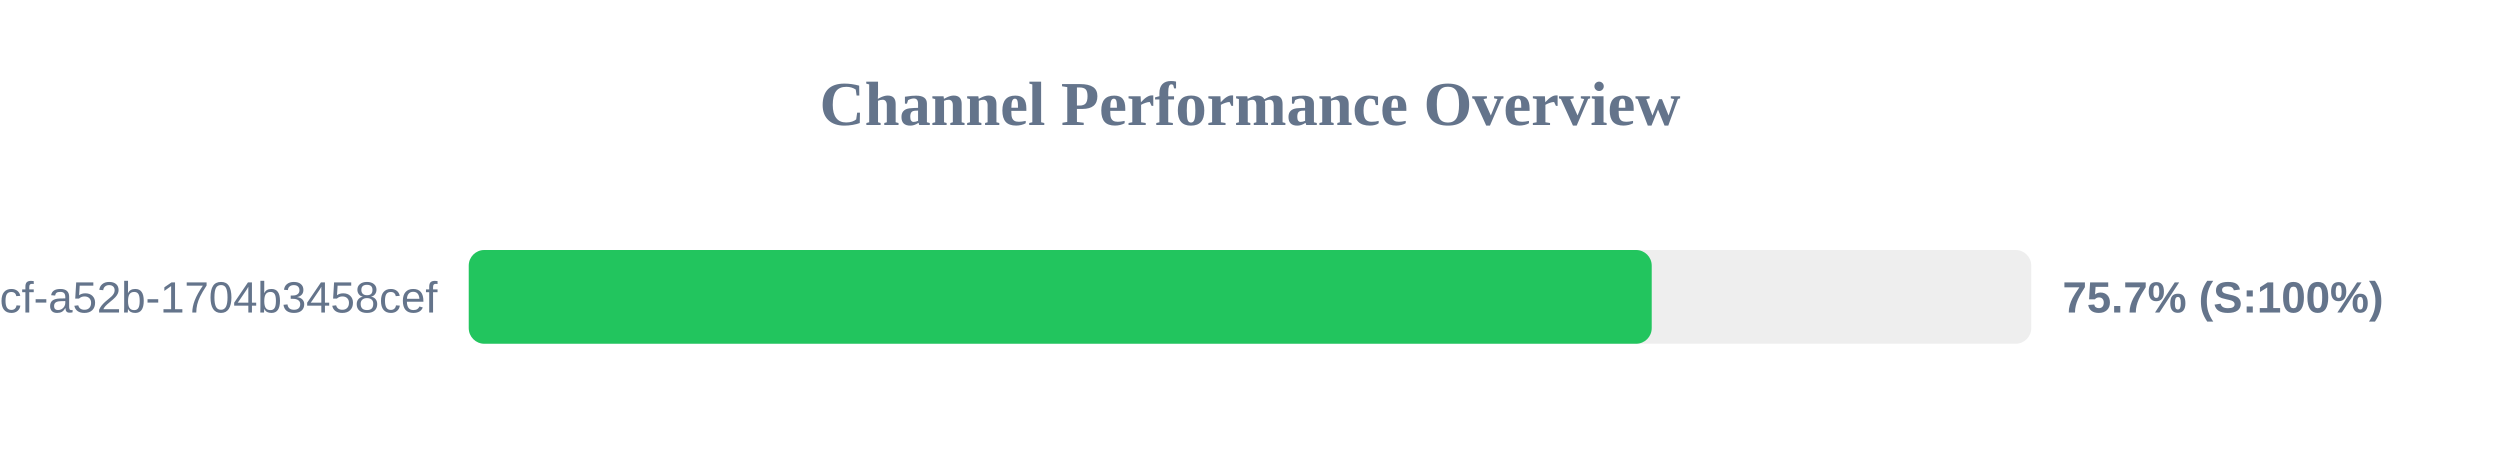
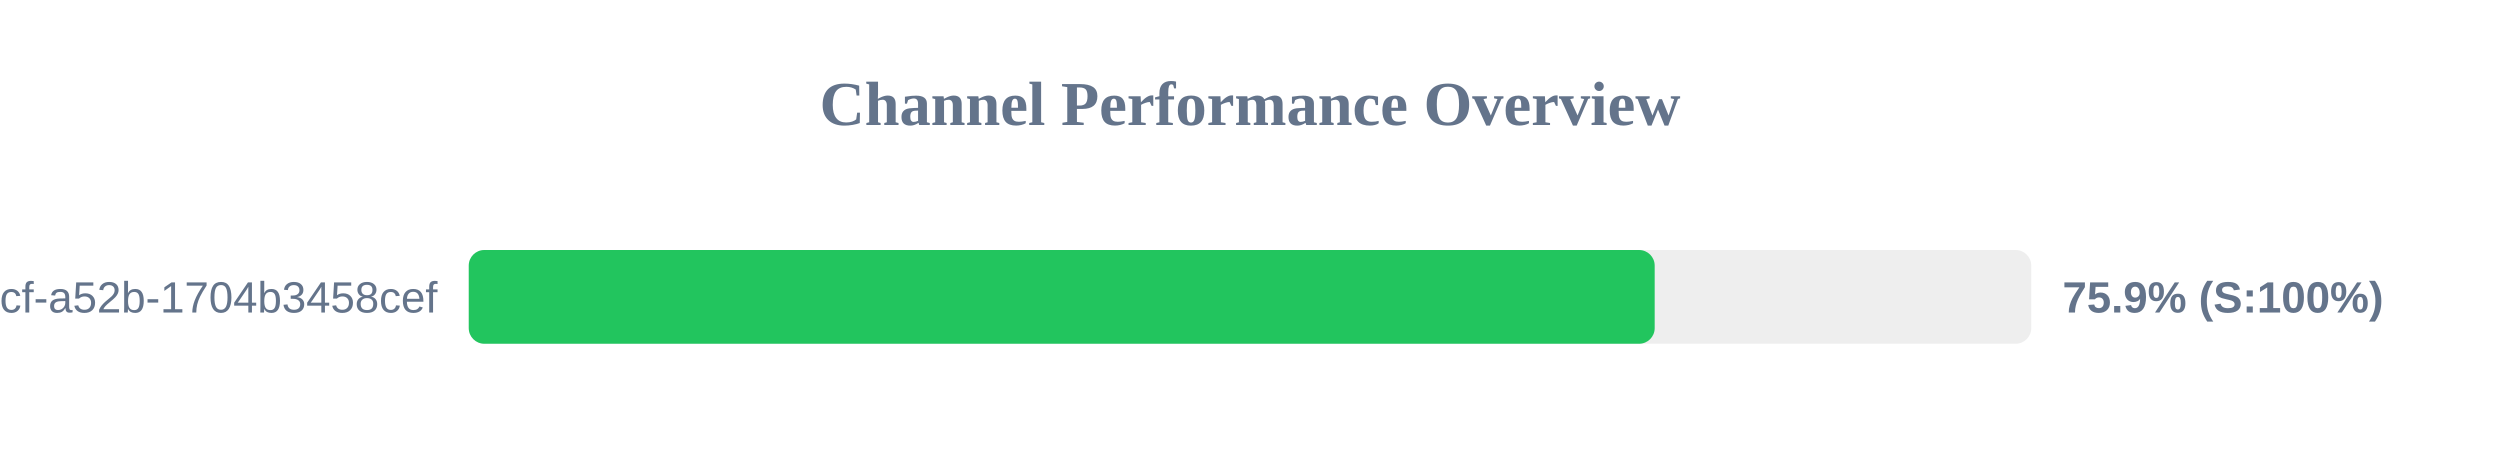
<svg xmlns="http://www.w3.org/2000/svg" width="800" height="150" version="1.1">
  <style>
        .row { font: 14px Arial; fill: #64748b; }
        .score { font: bold 14px Arial; fill: #64748b; }
    </style>
  <text x="400" y="40" text-anchor="middle" font-size="20px" font-weight="bold" fill="#64748b">Channel Performance Overview</text>
  <rect x="150" y="80" width="500" height="30" fill="#eee" rx="5" />
-   <rect x="150" y="80" width="378.55" height="30" fill="#22c55e" rx="5" />
+   <rect x="150" y="80" width="379.5" height="30" fill="#22c55e" rx="5" />
  <text x="140" y="100" text-anchor="end" class="row">?uuid=0cb527d9-6117-4bcf-a52b-1704b3458cef</text>
-   <text x="660" y="100" text-anchor="start" class="score">75.7% (S:100%)</text>
+   <text x="660" y="100" text-anchor="start" class="score">75.9% (S:100%)</text>
</svg>
